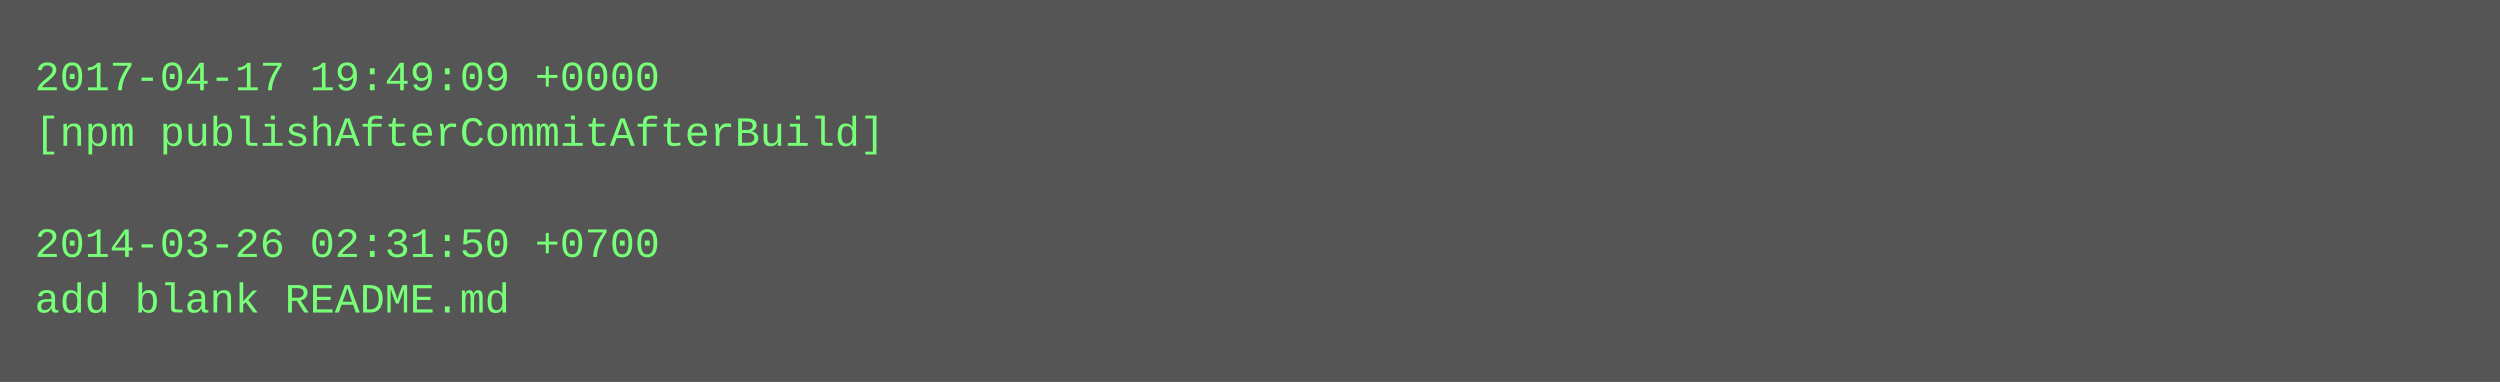
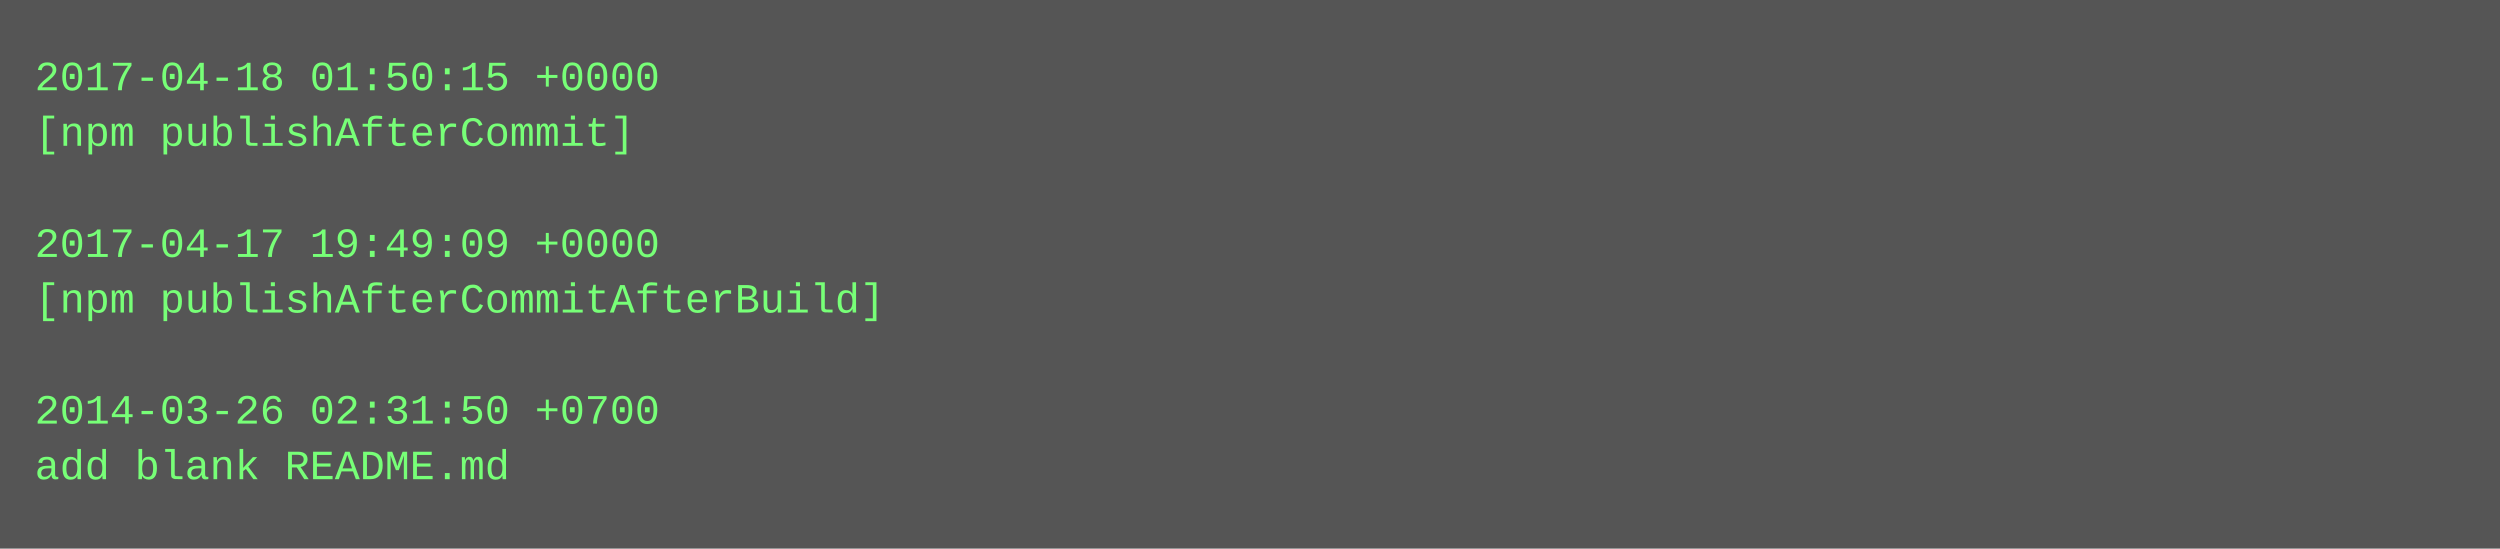
- <svg xmlns="http://www.w3.org/2000/svg" height="110" width="720">
-   <rect height="110" fill="#555" width="720" />
+ <svg xmlns="http://www.w3.org/2000/svg" height="158" width="720">
+   <rect height="158" fill="#555" width="720" />
  <text fill="#7f7" font-family="Courier New" font-size="12" xml:space="preserve">
-     <tspan x="10" y="26">2017-04-17 19:49:09 +0000</tspan>
-     <tspan x="10" y="42">[npm publishAfterCommitAfterBuild]</tspan>
+     <tspan x="10" y="26">2017-04-18 01:50:15 +0000</tspan>
+     <tspan x="10" y="42">[npm publishAfterCommit]</tspan>
    <tspan x="10" y="58" />
-     <tspan x="10" y="74">2014-03-26 02:31:50 +0700</tspan>
-     <tspan x="10" y="90">add blank README.md</tspan>
+     <tspan x="10" y="74">2017-04-17 19:49:09 +0000</tspan>
+     <tspan x="10" y="90">[npm publishAfterCommitAfterBuild]</tspan>
+     <tspan x="10" y="106" />
+     <tspan x="10" y="122">2014-03-26 02:31:50 +0700</tspan>
+     <tspan x="10" y="138">add blank README.md</tspan>
  </text>
</svg>
